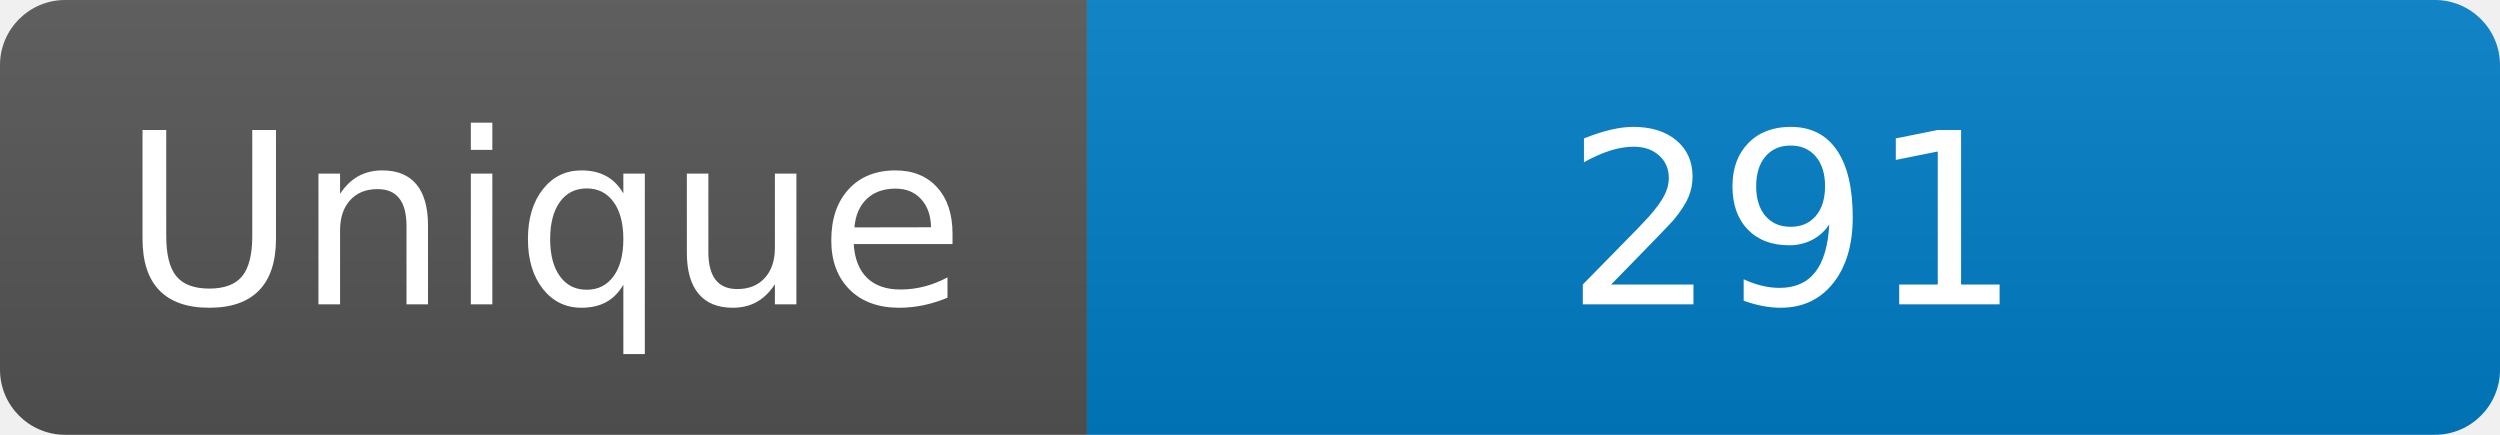
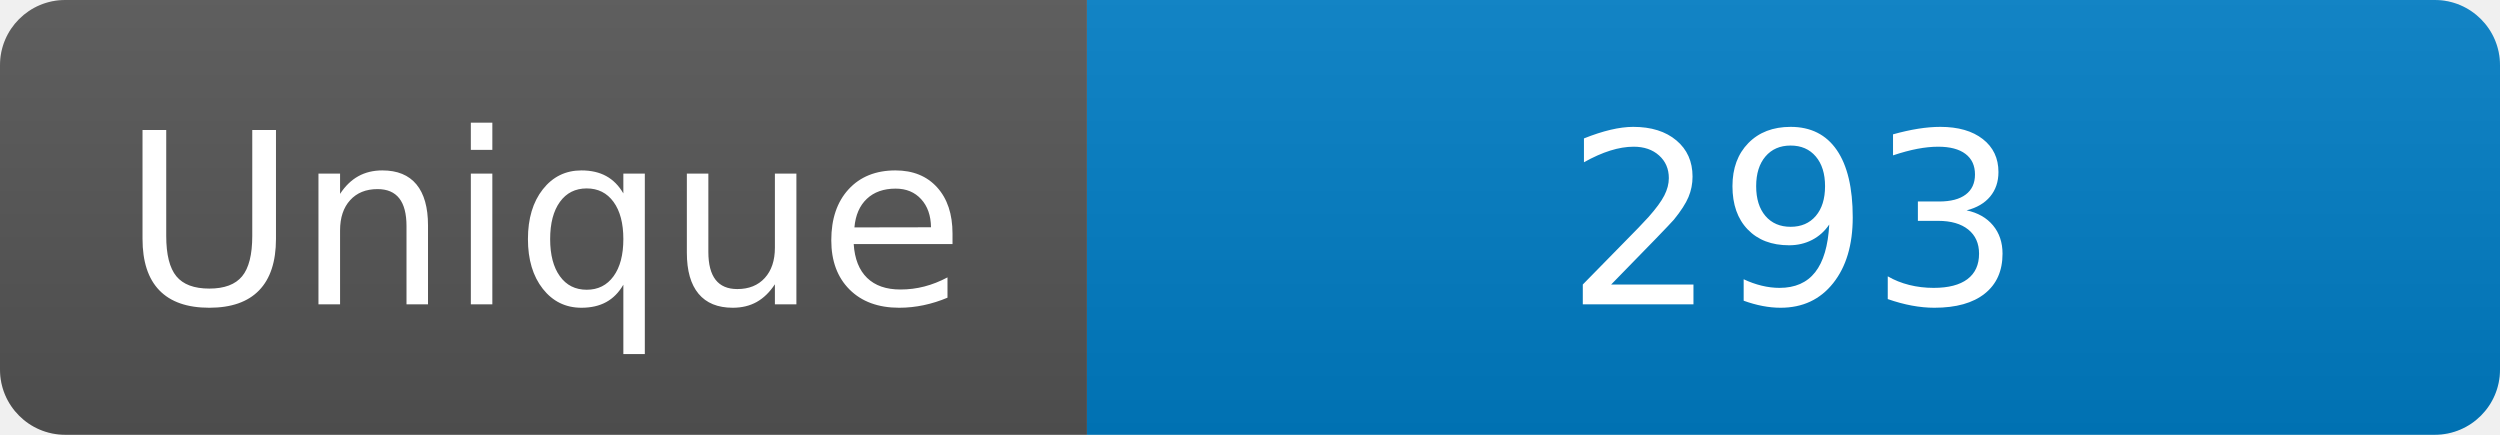
<svg xmlns="http://www.w3.org/2000/svg" width="115" height="20" role="img" aria-label="Maintained?: yes">
  <linearGradient id="s" x2="0" y2="100%">
    <stop offset="0" stop-color="#bbb" stop-opacity=".1" />
    <stop offset="1" stop-opacity=".1" />
  </linearGradient>
  <clipPath id="r">
    <rect width="115" height="20" rx="3" fill="#fff" />
  </clipPath>
  <g clip-path="url(#r)">
    <rect width="50" height="20" fill="#555" />
    <rect x="50" width="160" height="20" fill="#007ec6" />
    <rect width="115" height="20" fill="url(#s)" />
  </g>
  <g fill="#fff" text-anchor="middle" font-family="Verdana,Geneva,DejaVu Sans,sans-serif" font-size="110">
    <text x="250" y="140" transform="scale(.1)" fill="#fff">Unique</text>
-     <text x="825" y="140" transform="scale(.1)" fill="#fff">291</text>
+     <text x="825" y="140" transform="scale(.1)" fill="#fff">293</text>
  </g>
</svg>
